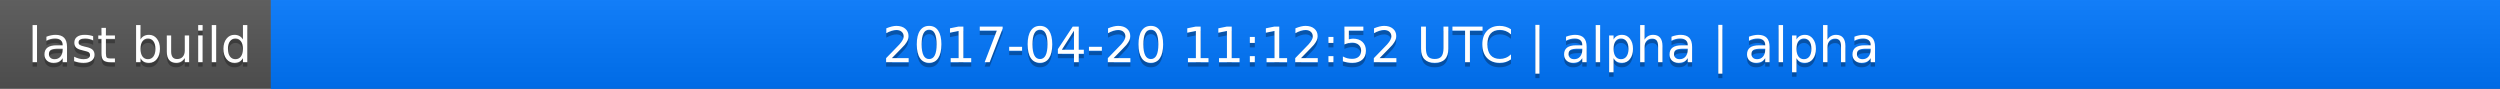
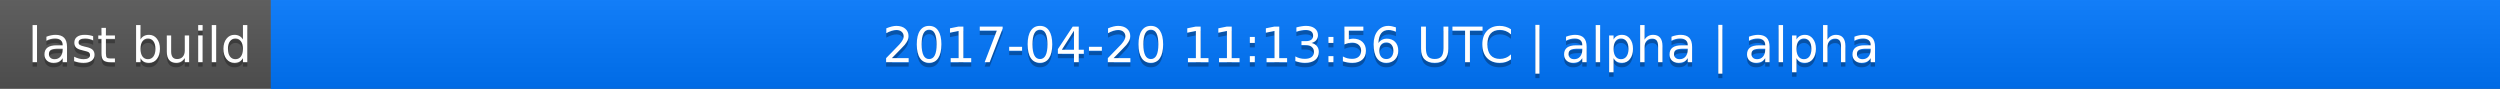
<svg xmlns="http://www.w3.org/2000/svg" width="563" height="20">
  <linearGradient id="a" x2="0" y2="100%">
    <stop offset="0" stop-color="#bbb" stop-opacity=".1" />
    <stop offset="1" stop-opacity=".1" />
  </linearGradient>
  <rect rx="0" width="563" height="20" fill="#555" />
  <rect rx="0" x="61" width="502" height="20" fill="#07f" />
  <path fill="#07f" d="M61 0h4v20h-4z" />
  <rect rx="0" width="563" height="20" fill="url(#a)" />
  <g fill="#fff" text-anchor="middle" font-family="DejaVu Sans,Verdana,Geneva,sans-serif" font-size="11">
    <text x="31.5" y="15" fill="#010101" fill-opacity=".3">last build</text>
    <text x="31.5" y="14">last build</text>
-     <text x="311" y="15" fill="#010101" fill-opacity=".3">2017-04-20 11:12:52 UTC | alpha | alpha</text>
-     <text x="311" y="14">2017-04-20 11:12:52 UTC | alpha | alpha</text>
+     <text x="311" y="15" fill="#010101" fill-opacity=".3">2017-04-20 11:13:56 UTC | alpha | alpha</text>
+     <text x="311" y="14">2017-04-20 11:13:56 UTC | alpha | alpha</text>
  </g>
</svg>
